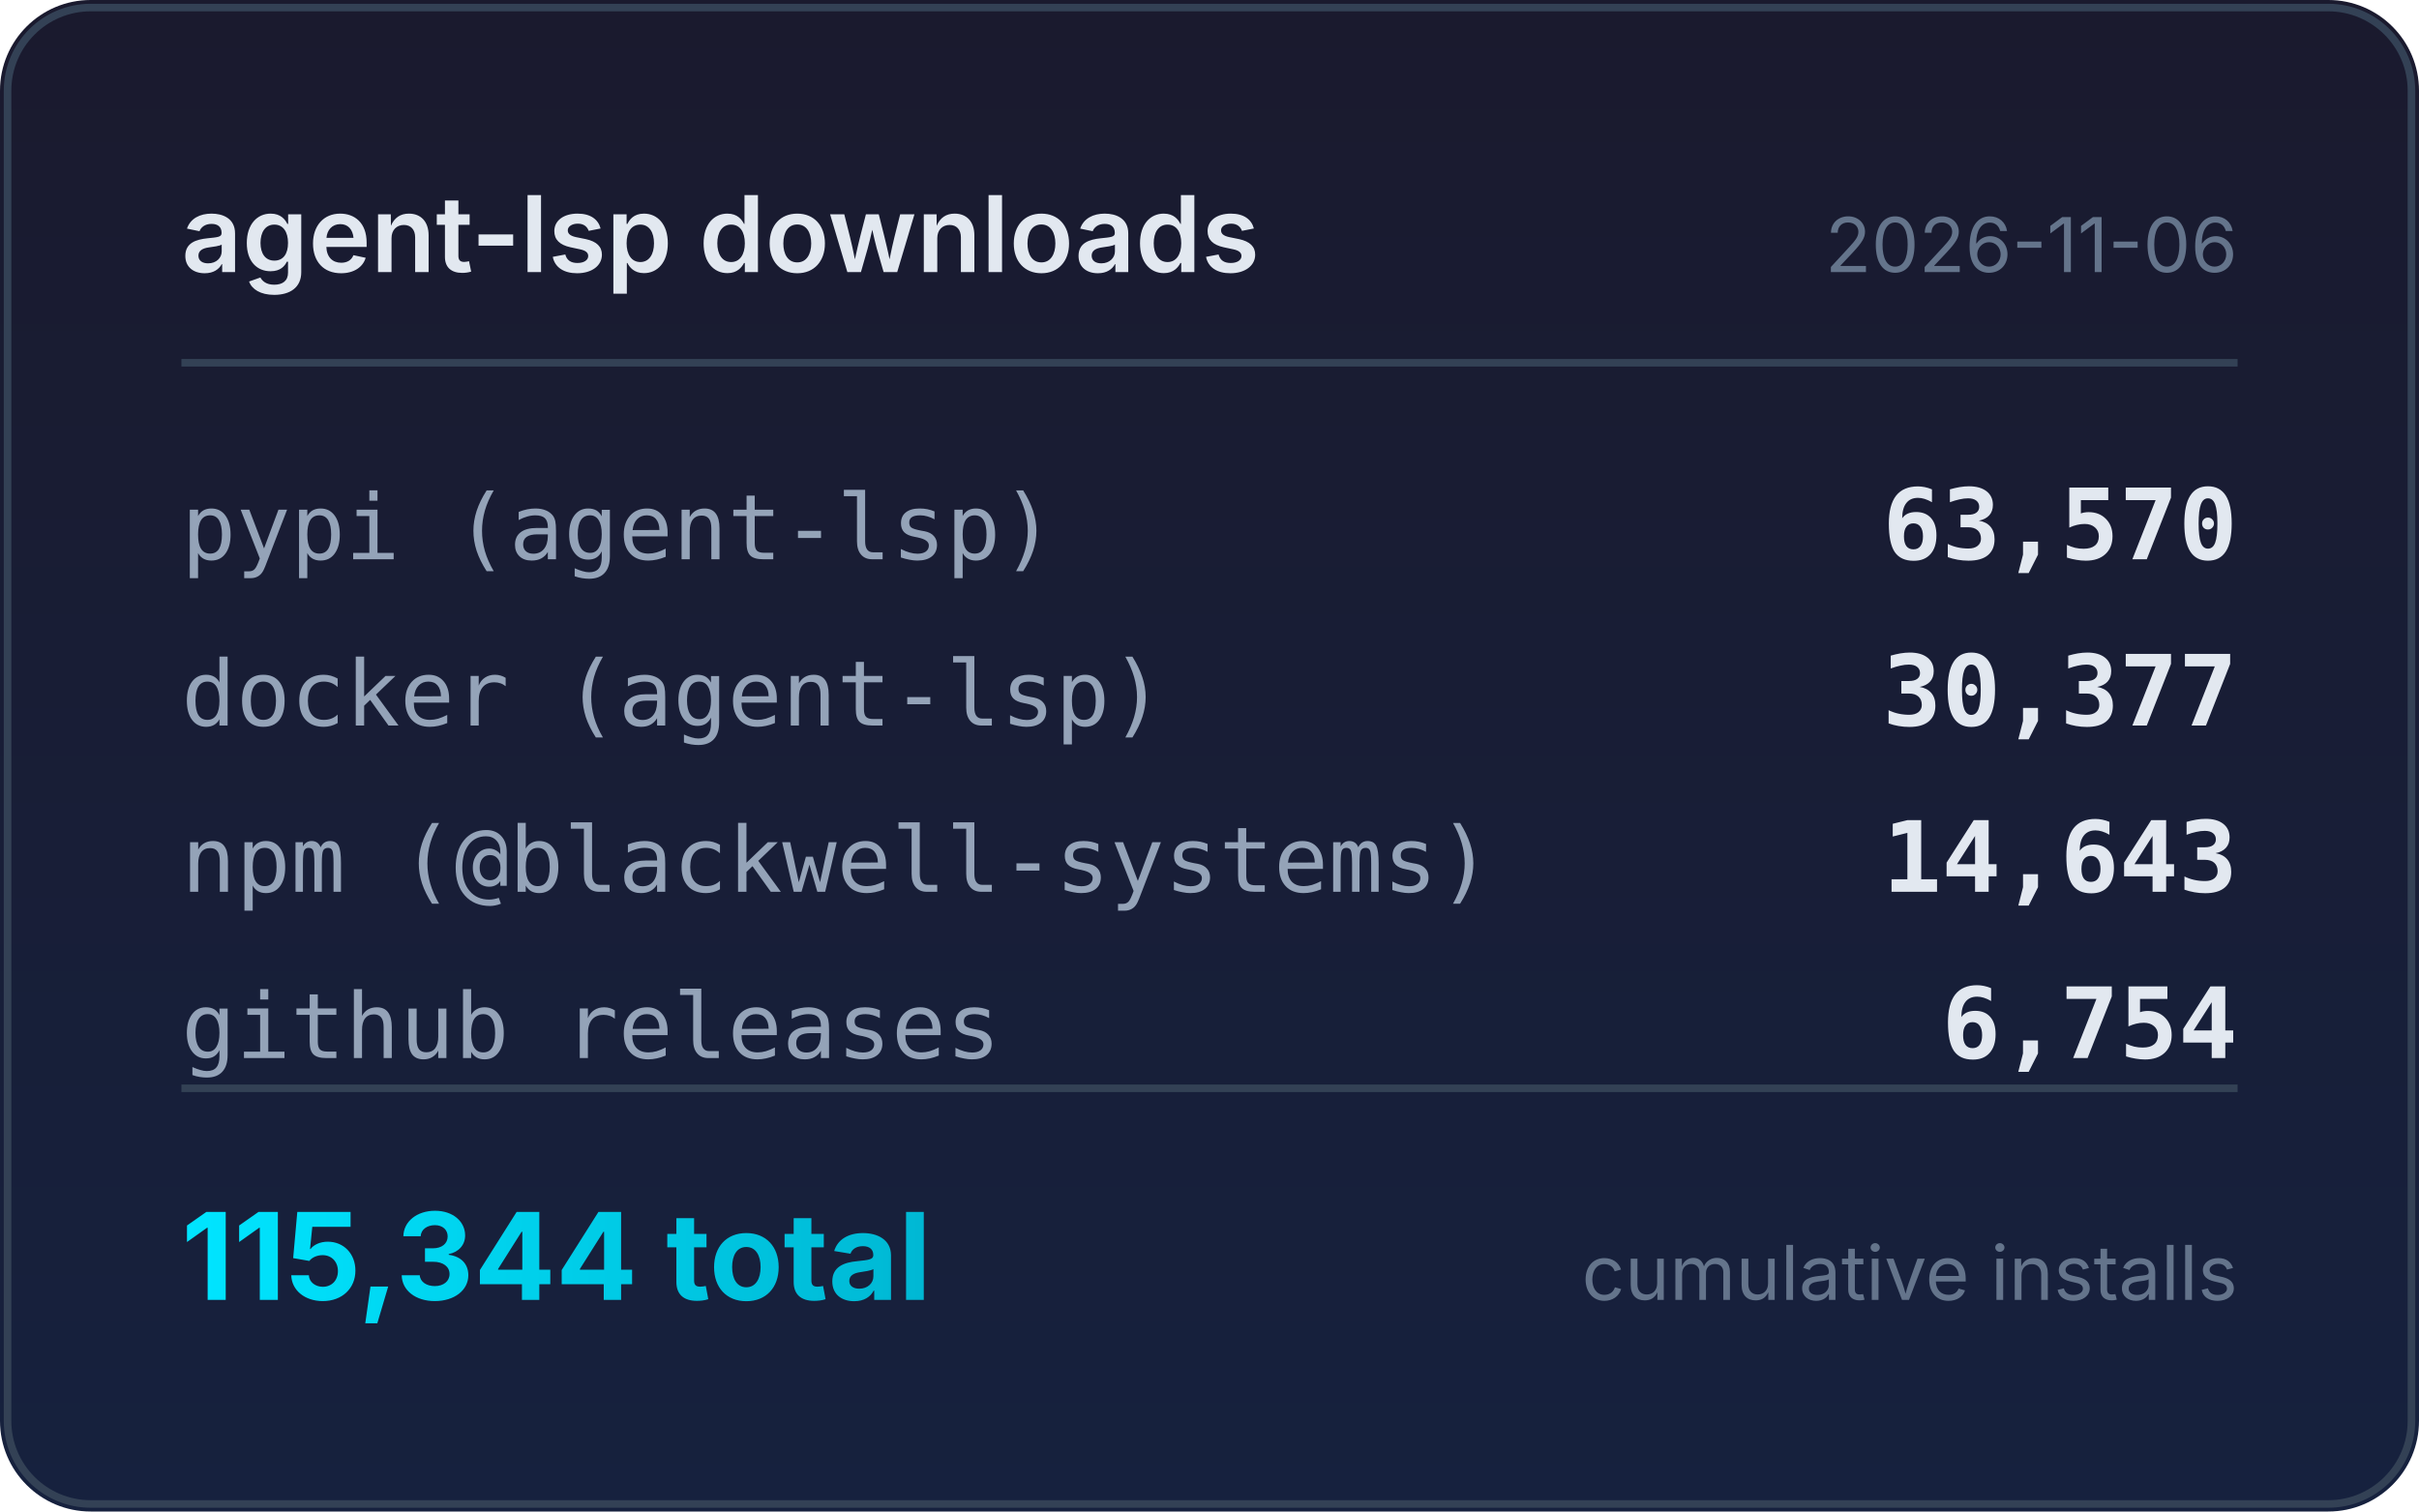
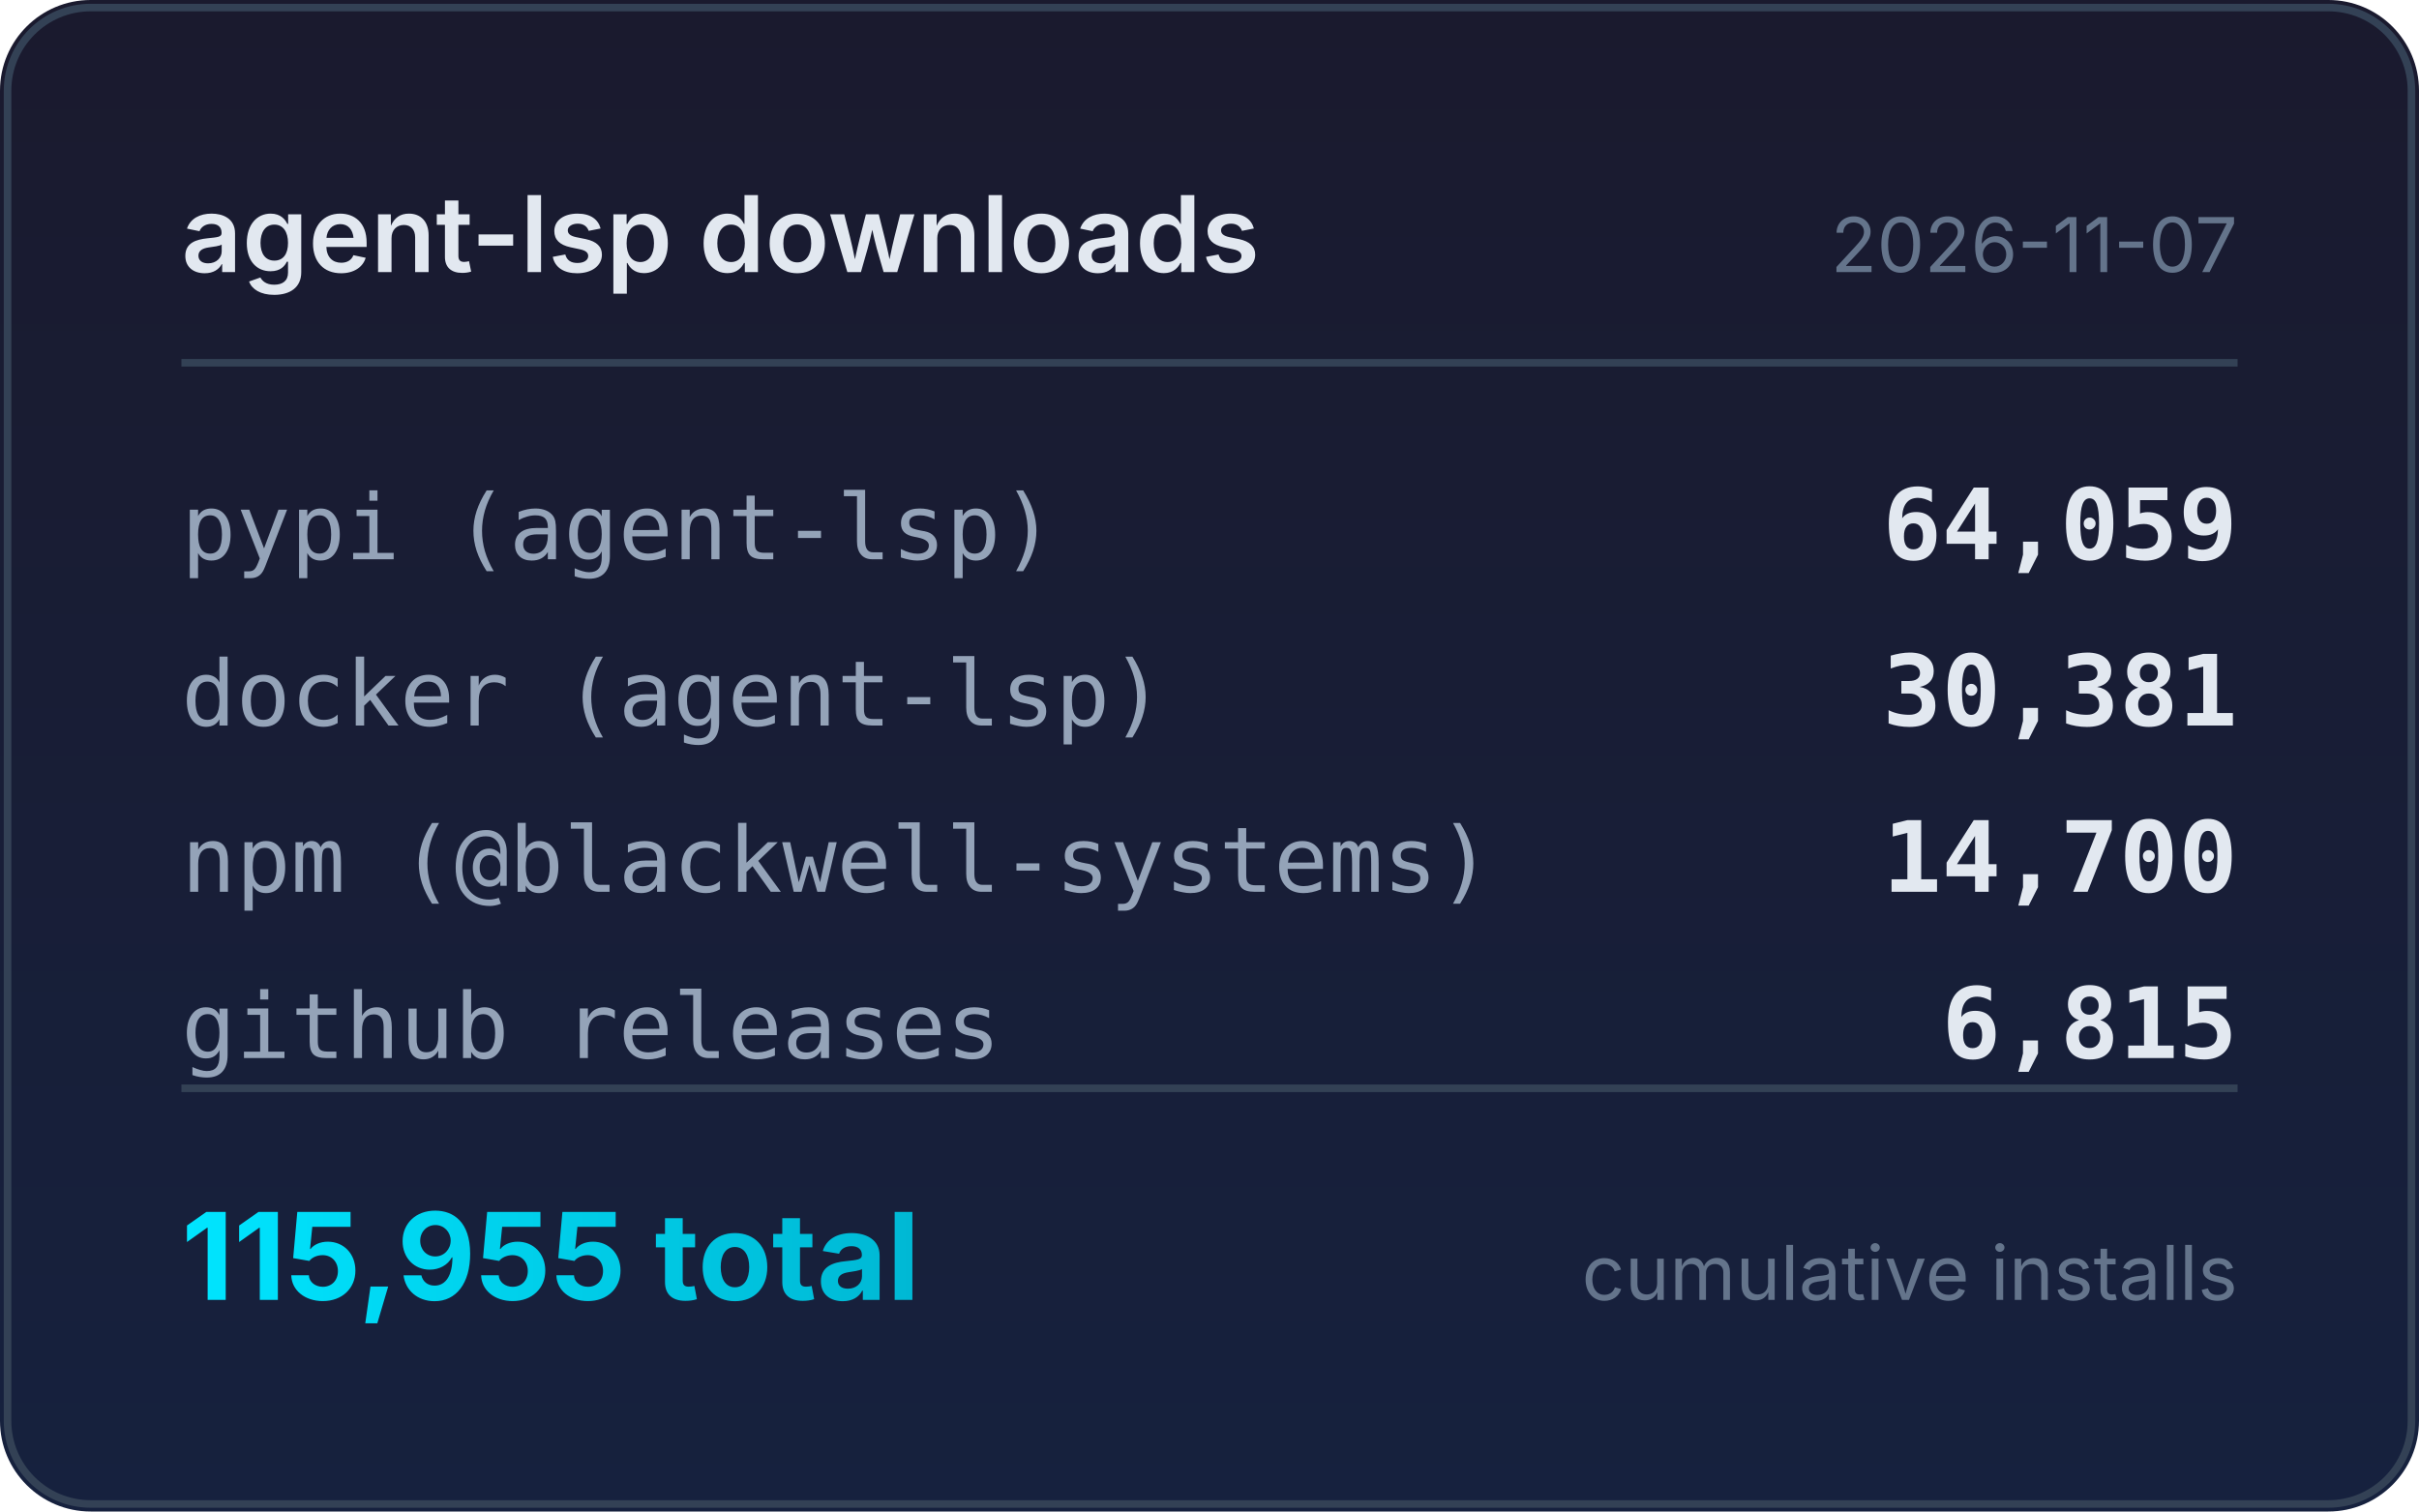
<svg xmlns="http://www.w3.org/2000/svg" width="320" height="200" viewBox="0 0 320 200">
  <defs>
    <linearGradient id="bg" x1="0" y1="0" x2="0" y2="1">
      <stop offset="0%" stop-color="#1a1a2e" />
      <stop offset="100%" stop-color="#16213e" />
    </linearGradient>
    <linearGradient id="accent" x1="0" y1="0" x2="1" y2="0">
      <stop offset="0%" stop-color="#00e5ff" />
      <stop offset="100%" stop-color="#00b8d4" />
    </linearGradient>
  </defs>
  <rect width="320" height="200" rx="12" fill="url(#bg)" />
  <rect x="1" y="1" width="318" height="198" rx="11" fill="none" stroke="#334155" stroke-width="1" />
  <text x="24" y="36" fill="#e2e8f0" font-family="system-ui,-apple-system,sans-serif" font-size="14" font-weight="600">agent-lsp downloads</text>
-   <text x="296" y="36" fill="#64748b" font-family="system-ui,-apple-system,sans-serif" font-size="10" text-anchor="end">2026-11-06</text>
+   <text x="296" y="36" fill="#64748b" font-family="system-ui,-apple-system,sans-serif" font-size="10" text-anchor="end">2026-11-07</text>
  <line x1="24" y1="48" x2="296" y2="48" stroke="#334155" stroke-width="1" />
  <text x="24" y="74" fill="#94a3b8" font-family="ui-monospace,monospace" font-size="12">pypi (agent-lsp)</text>
-   <text x="296" y="74" fill="#e2e8f0" font-family="ui-monospace,monospace" font-size="13" font-weight="600" text-anchor="end">63,570</text>
+   <text x="296" y="74" fill="#e2e8f0" font-family="ui-monospace,monospace" font-size="13" font-weight="600" text-anchor="end">64,059</text>
  <text x="24" y="96" fill="#94a3b8" font-family="ui-monospace,monospace" font-size="12">docker (agent-lsp)</text>
-   <text x="296" y="96" fill="#e2e8f0" font-family="ui-monospace,monospace" font-size="13" font-weight="600" text-anchor="end">30,377</text>
+   <text x="296" y="96" fill="#e2e8f0" font-family="ui-monospace,monospace" font-size="13" font-weight="600" text-anchor="end">30,381</text>
  <text x="24" y="118" fill="#94a3b8" font-family="ui-monospace,monospace" font-size="12">npm (@blackwell-systems)</text>
-   <text x="296" y="118" fill="#e2e8f0" font-family="ui-monospace,monospace" font-size="13" font-weight="600" text-anchor="end">14,643</text>
+   <text x="296" y="118" fill="#e2e8f0" font-family="ui-monospace,monospace" font-size="13" font-weight="600" text-anchor="end">14,700</text>
  <text x="24" y="140" fill="#94a3b8" font-family="ui-monospace,monospace" font-size="12">github releases</text>
-   <text x="296" y="140" fill="#e2e8f0" font-family="ui-monospace,monospace" font-size="13" font-weight="600" text-anchor="end">6,754</text>
+   <text x="296" y="140" fill="#e2e8f0" font-family="ui-monospace,monospace" font-size="13" font-weight="600" text-anchor="end">6,815</text>
  <line x1="24" y1="144" x2="296" y2="144" stroke="#334155" stroke-width="1" />
-   <text x="24" y="172" fill="url(#accent)" font-family="system-ui,-apple-system,sans-serif" font-size="16" font-weight="700">115,344 total</text>
+   <text x="24" y="172" fill="url(#accent)" font-family="system-ui,-apple-system,sans-serif" font-size="16" font-weight="700">115,955 total</text>
  <text x="296" y="172" fill="#64748b" font-family="system-ui,-apple-system,sans-serif" font-size="10" text-anchor="end">cumulative installs</text>
</svg>
